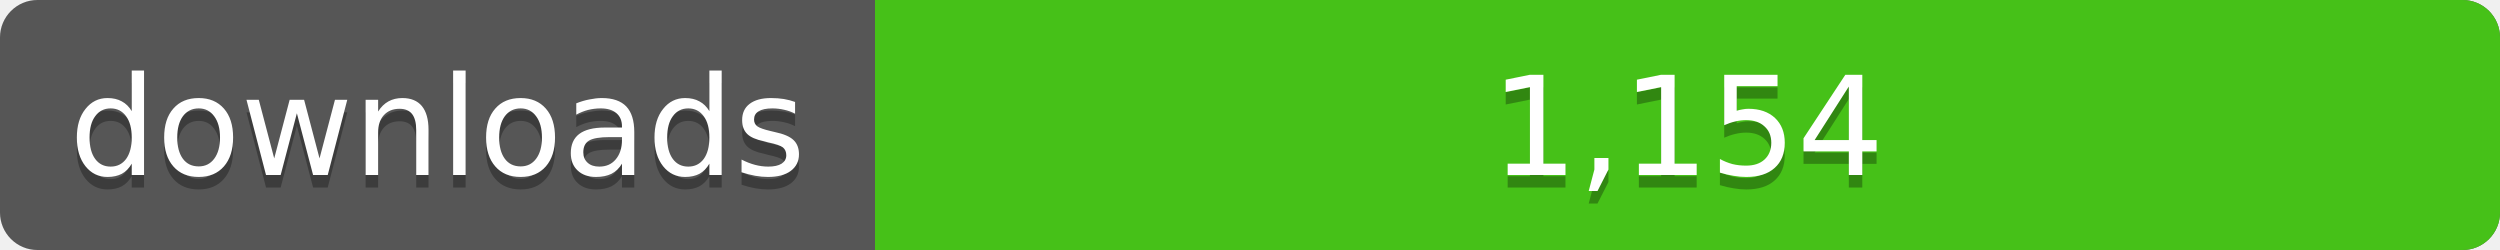
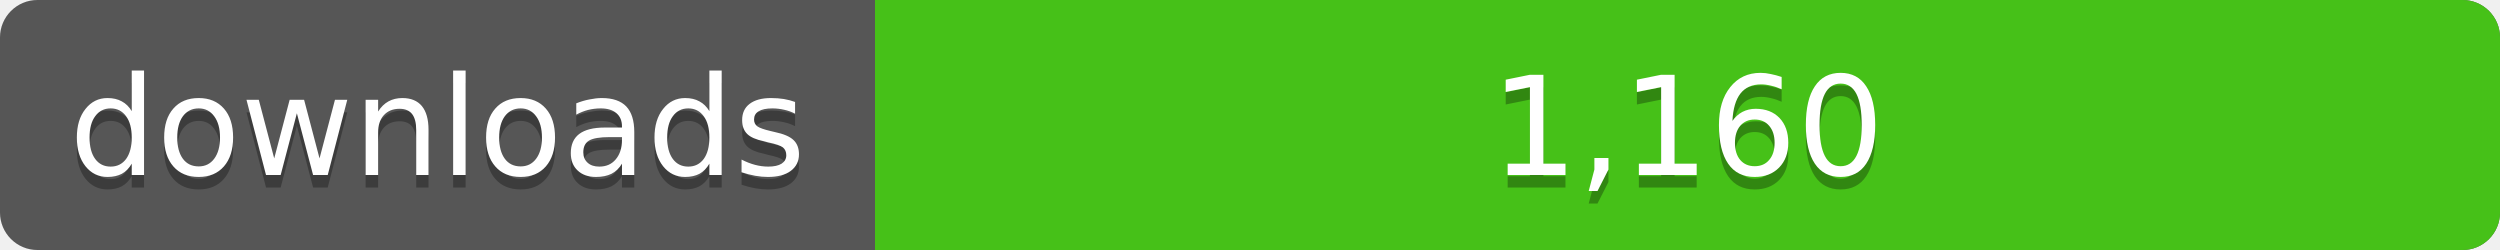
<svg xmlns="http://www.w3.org/2000/svg" width="200" height="20">
  <linearGradient id="a" x2="0" y2="100%%">
    <stop offset="0" stop-color="#bbb" stop-opacity=".1" />
    <stop offset="1" stop-opacity=".1" />
  </linearGradient>
  <rect rx="3" width="200" height="20" fill="#555" />
  <rect rx="3" x="70" width="130" height="20" fill="#4c1" />
  <path fill="#4c1" d="M70 0h4v20h-4z" />
  <rect rx="3" width="200" height="20" fill="url(#a)" />
  <g fill="#fff" text-anchor="middle" font-family="DejaVu Sans,Verdana,Geneva,sans-serif" font-size="11">
    <text x="35" y="15" fill="#010101" fill-opacity=".3">downloads</text>
    <text x="35" y="14">downloads</text>
-     <text x="135" y="15" fill="#010101" fill-opacity=".3">1,154</text>
-     <text x="135" y="14">1,154</text>
+     <text x="135" y="15" fill="#010101" fill-opacity=".3">1,160</text>
+     <text x="135" y="14">1,160</text>
  </g>
</svg>
